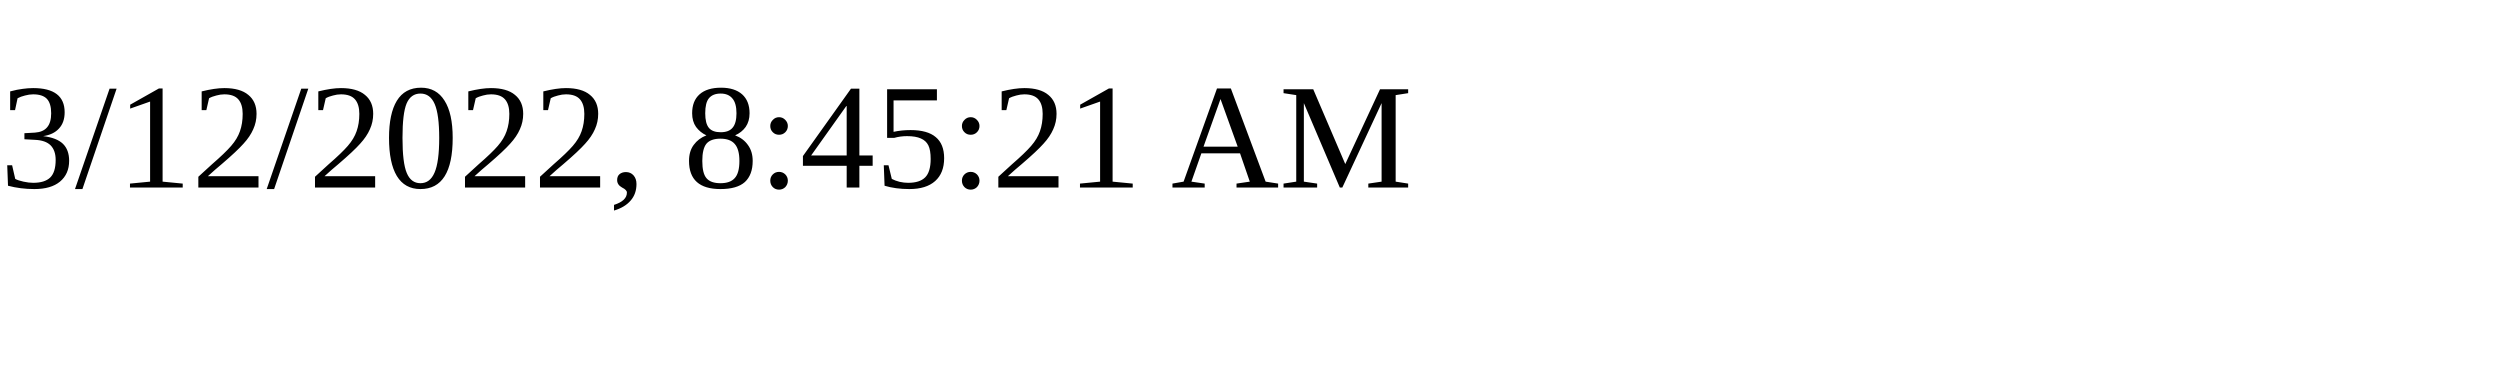
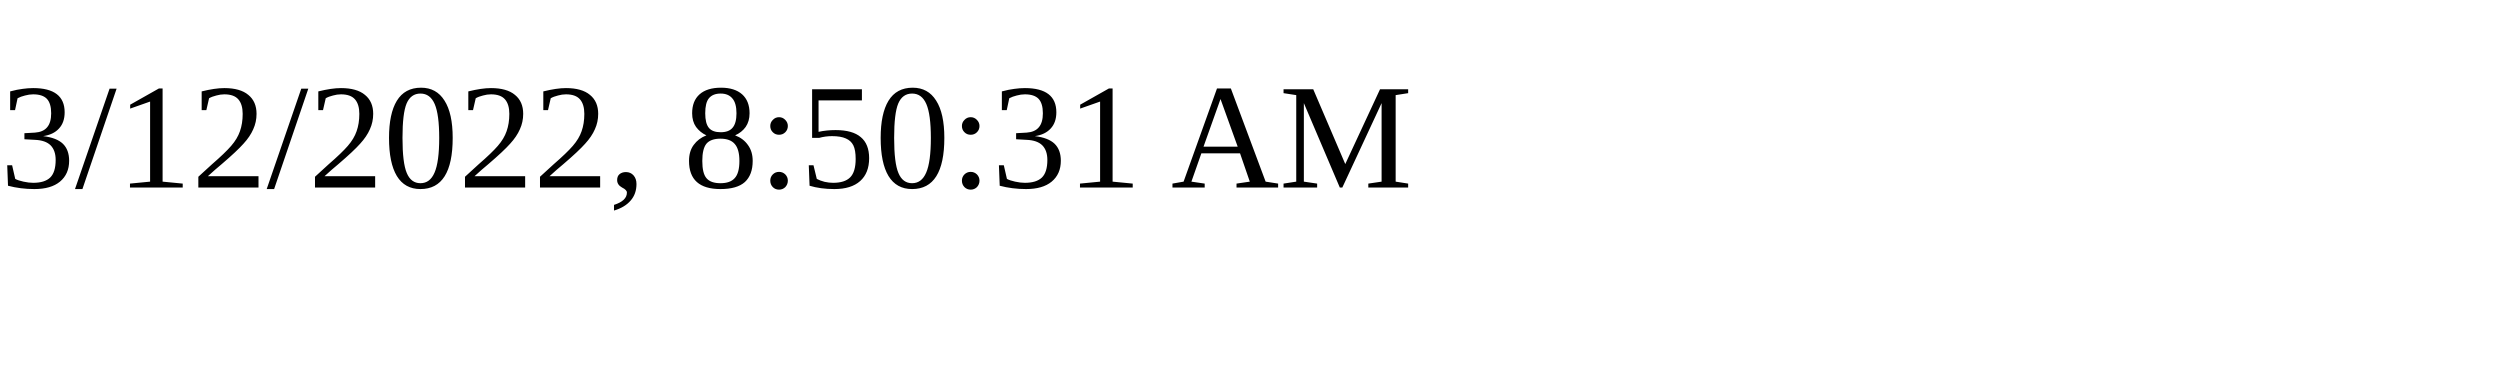
<svg xmlns="http://www.w3.org/2000/svg" height="30" width="200">
-   <text x="0" y="15">3/12/2022, 8:45:21 AM</text>
+   <text x="0" y="15">3/12/2022, 8:50:31 AM</text>
</svg>
